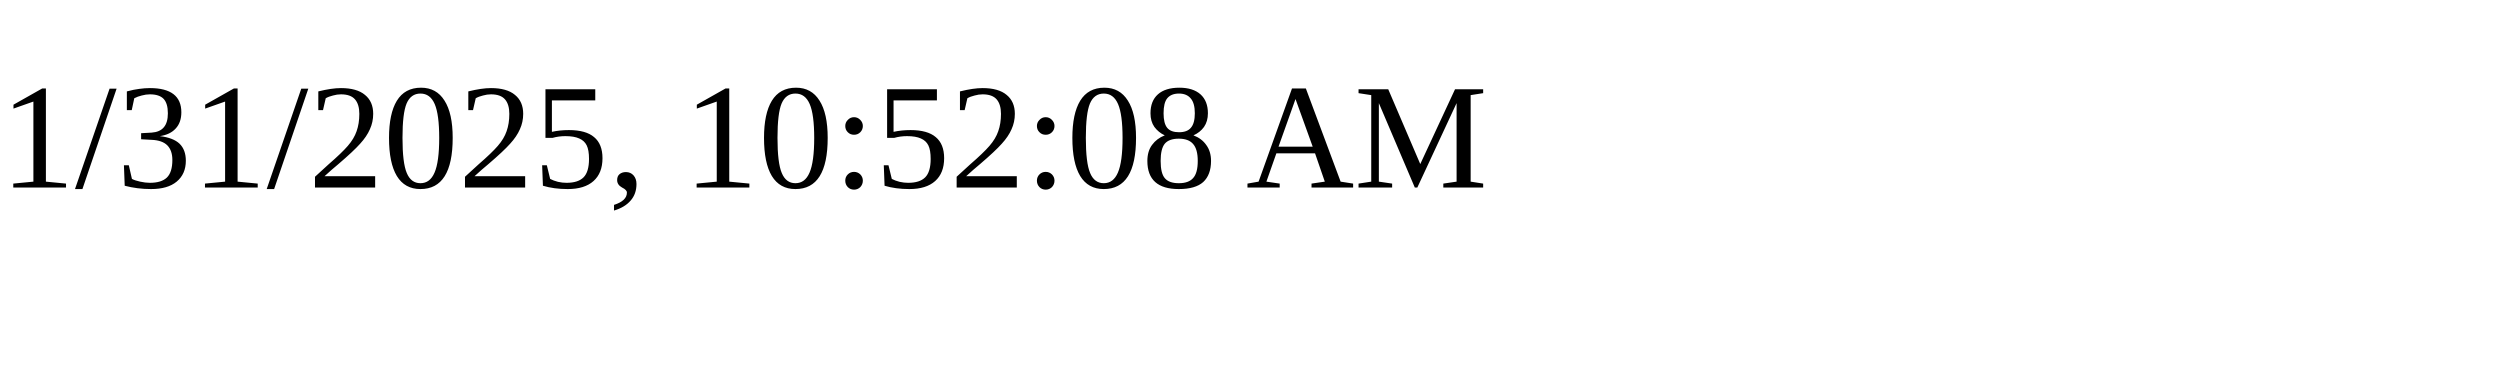
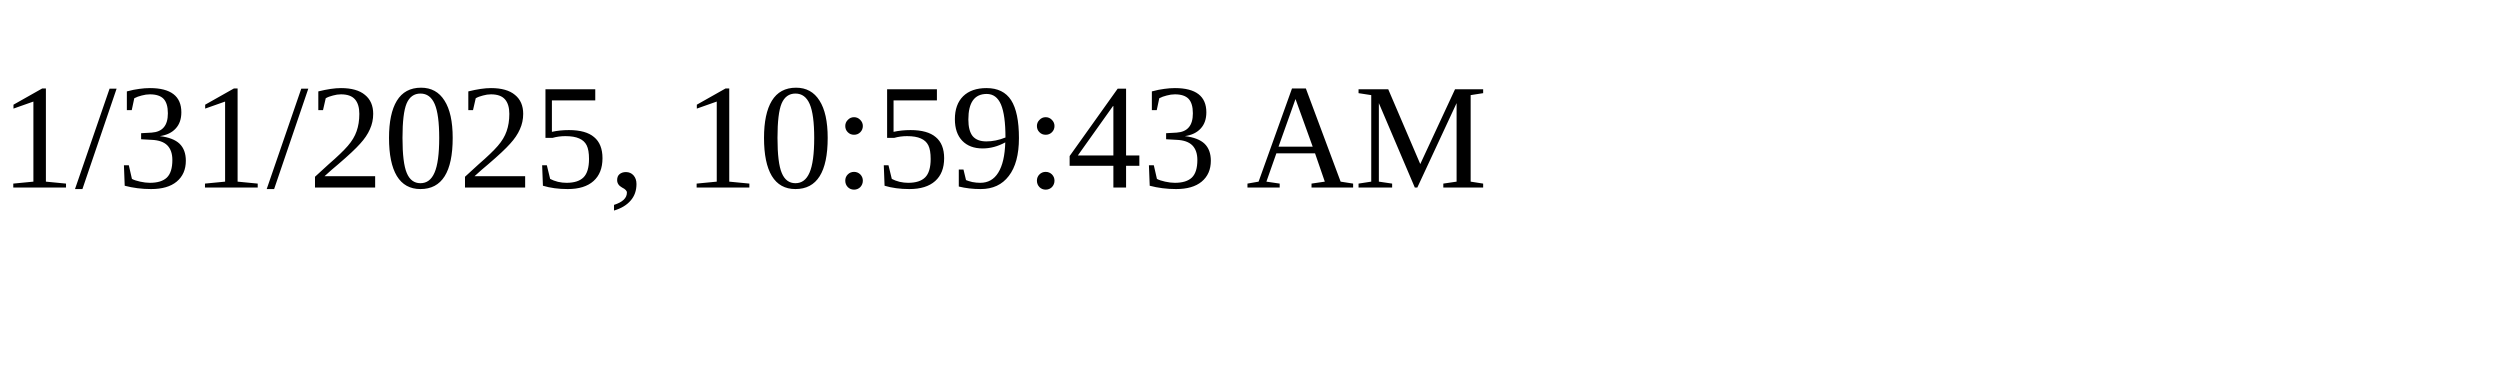
<svg xmlns="http://www.w3.org/2000/svg" height="30" width="200">
-   <text x="0" y="15">1/31/2025, 10:52:08 AM</text>
+   <text x="0" y="15">1/31/2025, 10:59:43 AM</text>
</svg>
